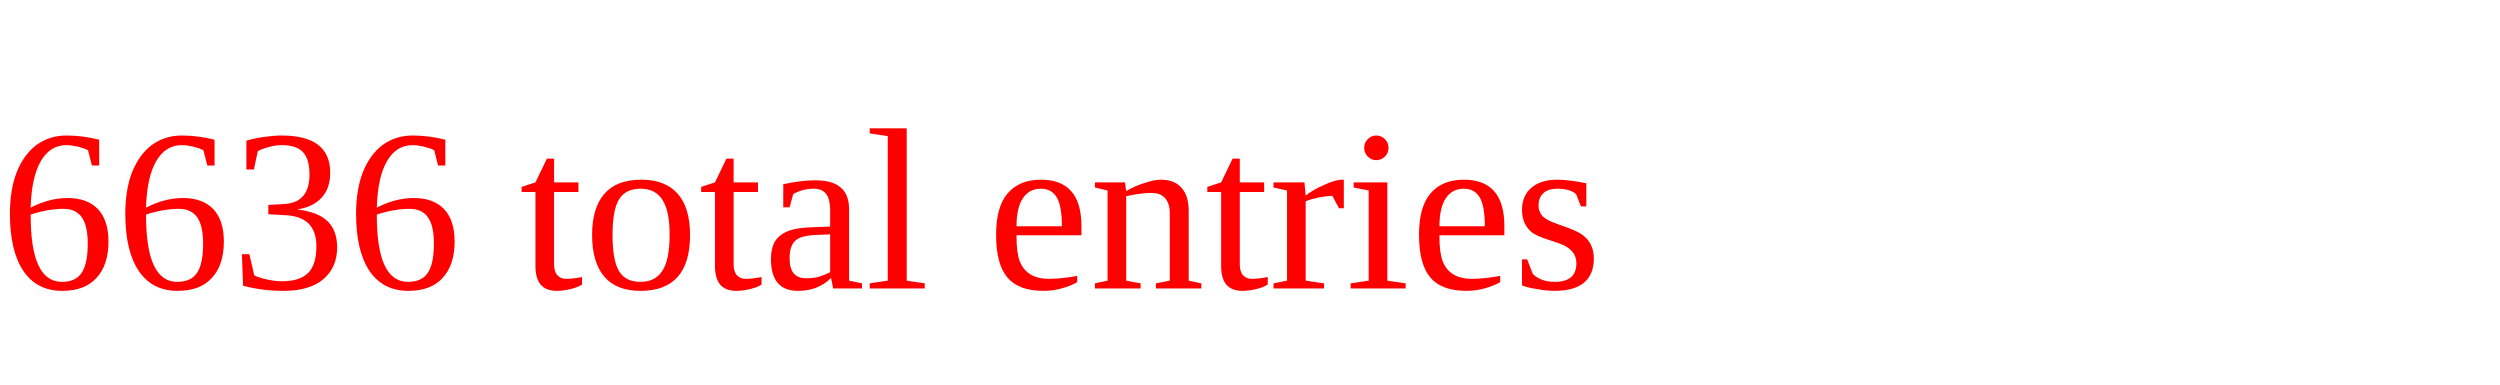
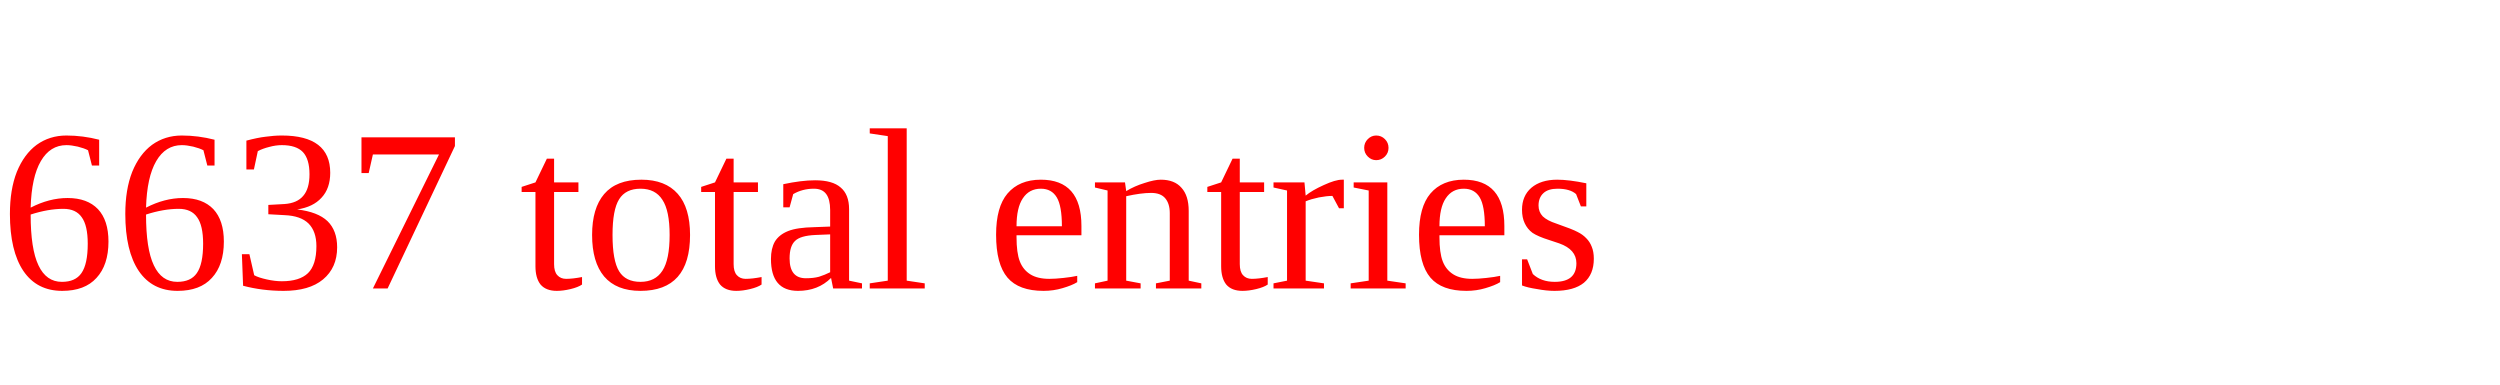
<svg xmlns="http://www.w3.org/2000/svg" height="20" width="130" version="1.1">
-   <text x="0" y="15" fill="red">6636 total entries</text>
+   <text x="0" y="15" fill="red">6637 total entries</text>
</svg>
